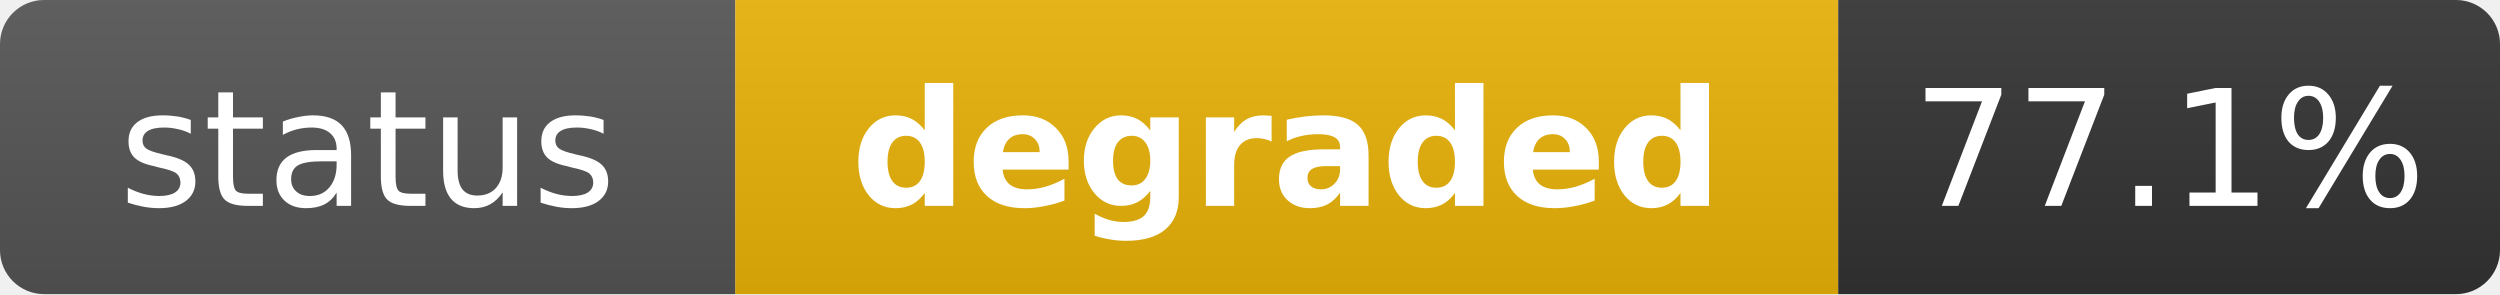
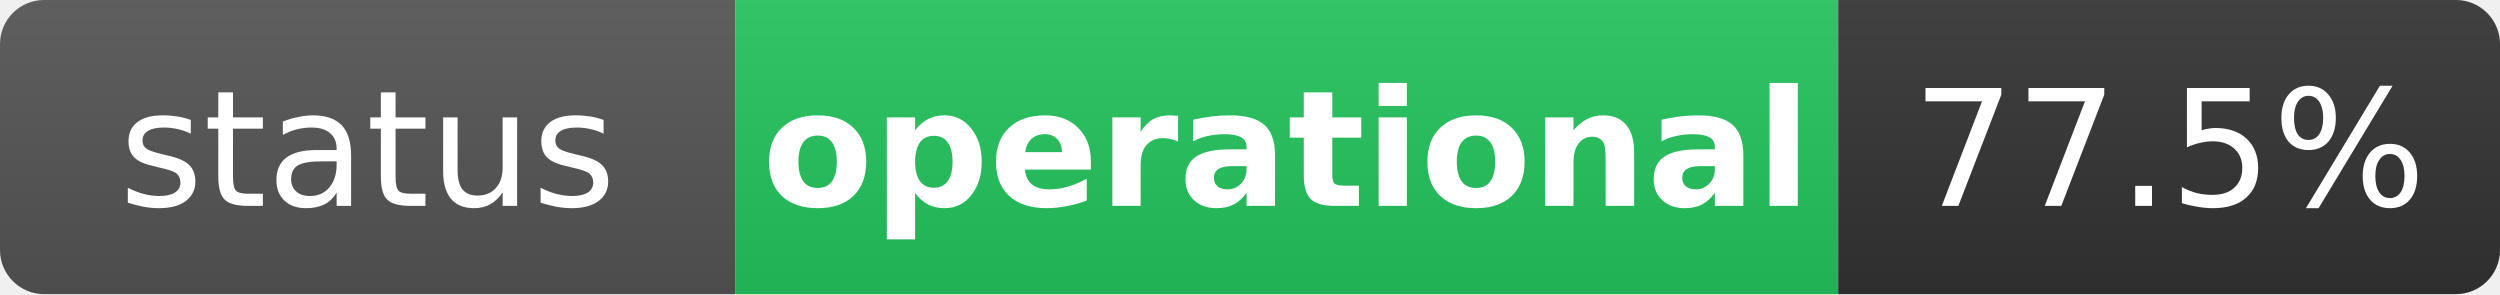
- <svg xmlns="http://www.w3.org/2000/svg" width="170" height="20" role="img" aria-label="status: degraded">
+ <svg xmlns="http://www.w3.org/2000/svg" width="170" height="20" role="img" aria-label="status: operational">
  <linearGradient id="s" x2="0" y2="100%">
    <stop offset="0" stop-color="#bbb" stop-opacity=".1" />
    <stop offset="1" stop-opacity=".1" />
  </linearGradient>
  <clipPath id="r">
    <rect width="170" height="20" rx="3" fill="#fff" />
  </clipPath>
  <g clip-path="url(#r)">
    <rect width="50" height="20" fill="#555" />
-     <rect x="50" width="75" height="20" fill="#eab308" />
+     <rect x="50" width="75" height="20" fill="#22c55e" />
    <rect x="125" width="45" height="20" fill="#333" />
    <rect width="170" height="20" fill="url(#s)" />
  </g>
  <g fill="#fff" text-anchor="middle" font-family="Verdana,Geneva,DejaVu Sans,sans-serif" text-rendering="geometricPrecision" font-size="11">
    <text x="25" y="14" fill="#fff">status</text>
-     <text x="87.5" y="14" fill="#fff" font-weight="bold">degraded</text>
-     <text x="147.5" y="14" fill="#fff">77.1%</text>
+     <text x="87.5" y="14" fill="#fff" font-weight="bold">operational</text>
+     <text x="147.5" y="14" fill="#fff">77.5%</text>
  </g>
</svg>
